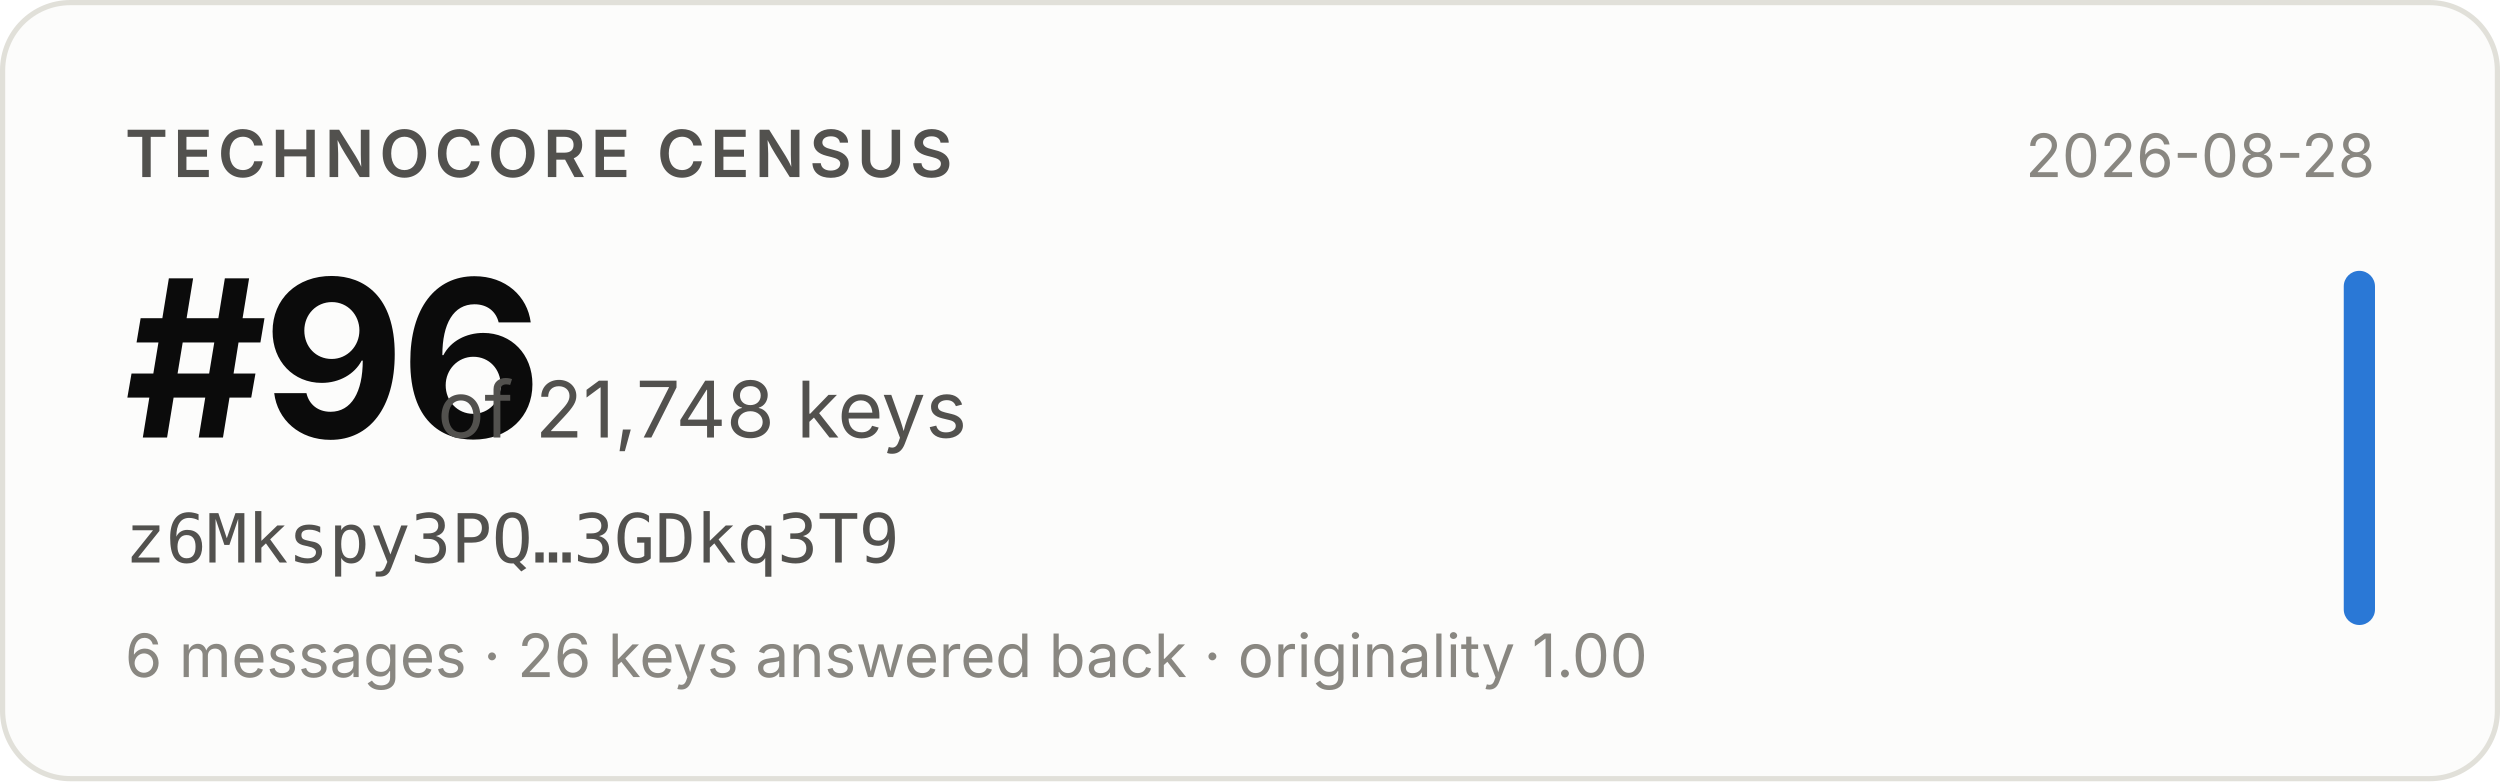
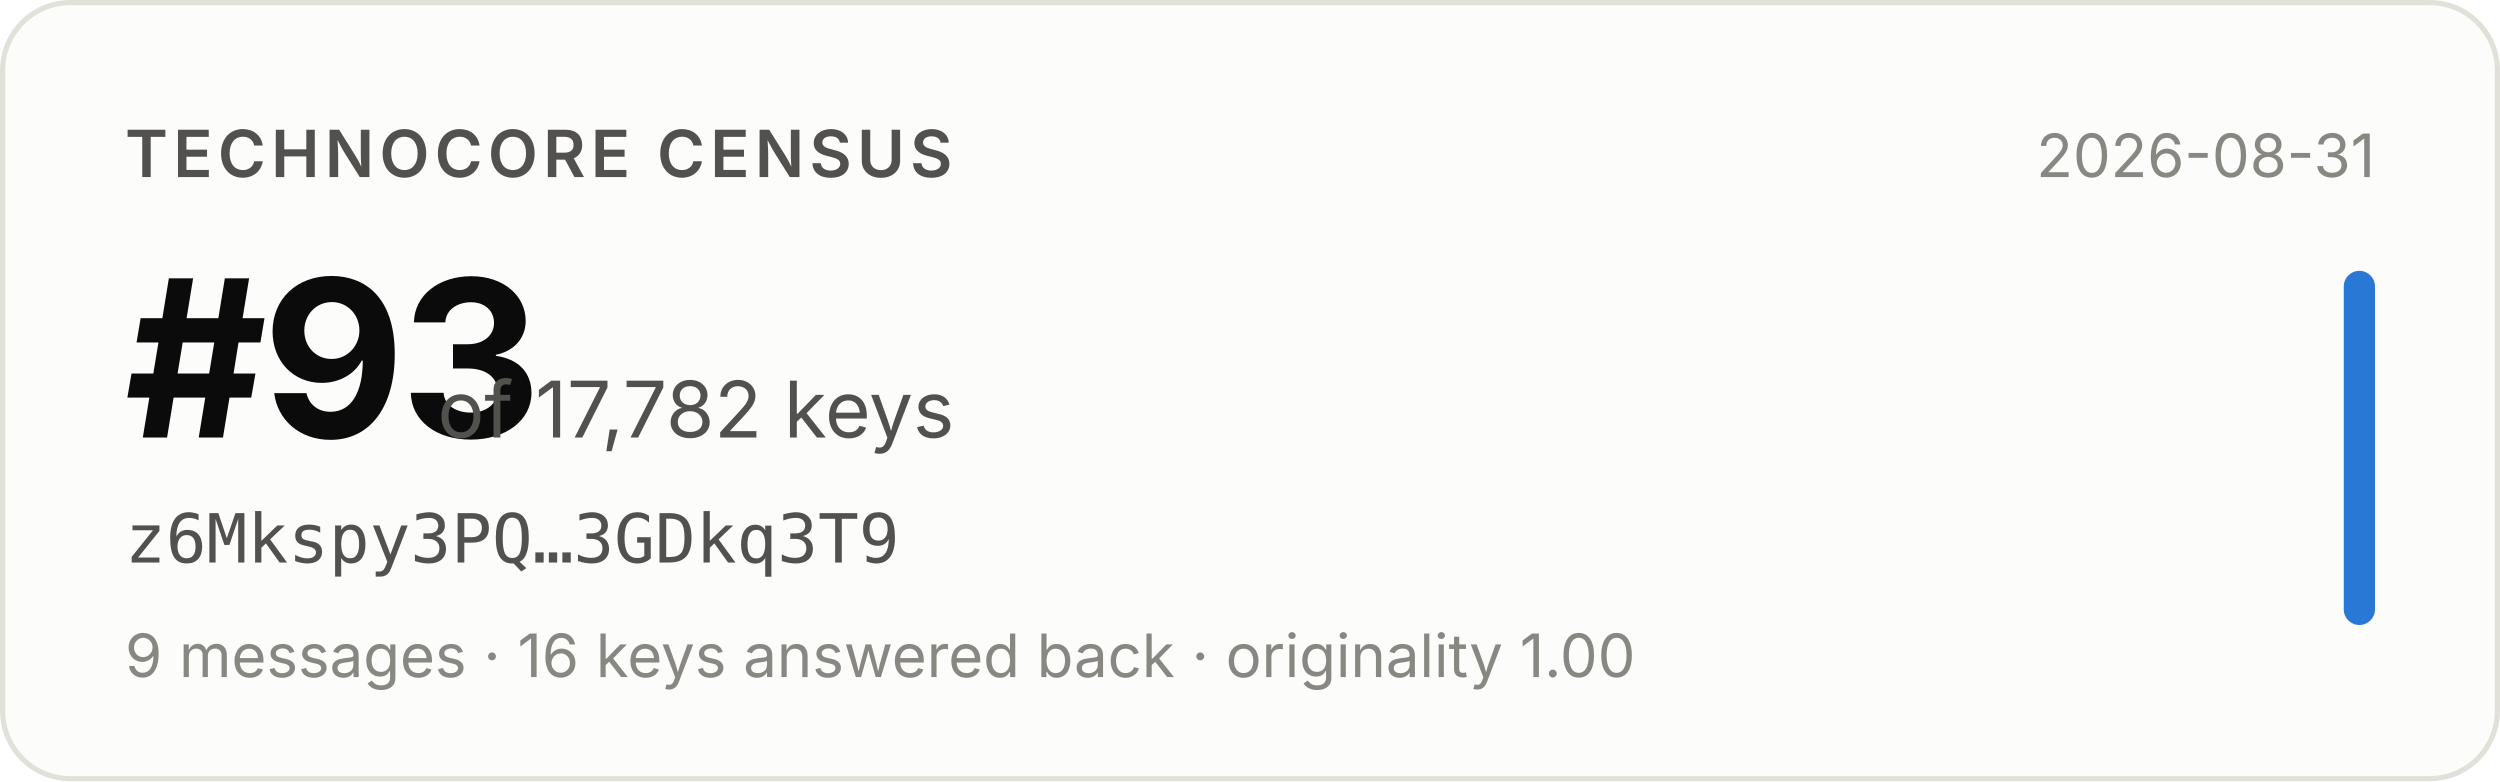
- <svg xmlns="http://www.w3.org/2000/svg" width="480" height="150" viewBox="0 0 480 150" role="img" aria-label="Technocore Census rank #96 of 21,748 keys for z6Mkspy3PQ…3GDkq3T9, snapshot 2026-08-28">
+ <svg xmlns="http://www.w3.org/2000/svg" width="480" height="150" viewBox="0 0 480 150" role="img" aria-label="Technocore Census rank #93 of 17,782 keys for z6Mkspy3PQ…3GDkq3T9, snapshot 2026-08-31">
  <rect x="0.5" y="0.5" width="479" height="149" rx="13" fill="#fcfcfb" stroke="#e1e0d9" />
  <g font-family="system-ui, -apple-system, 'Segoe UI', sans-serif">
    <text x="24" y="34" font-size="12.5" font-weight="600" fill="#52514e" letter-spacing="0.08em">TECHNOCORE CENSUS</text>
-     <text x="24" y="84" font-size="42" font-weight="650" fill="#0b0b0b" letter-spacing="-0.02em">#96</text>
-     <text x="84" y="84" font-size="15" fill="#52514e">of 21,748 keys</text>
+     <text x="24" y="84" font-size="42" font-weight="650" fill="#0b0b0b" letter-spacing="-0.02em">#93</text>
+     <text x="84" y="84" font-size="15" fill="#52514e">of 17,782 keys</text>
    <text x="24" y="108" font-size="13" fill="#52514e" font-family="ui-monospace, SFMono-Regular, Menlo, monospace">z6Mkspy3PQ…3GDkq3T9</text>
-     <text x="24" y="130" font-size="11.5" fill="#898781">6 messages · 26 keys answered back · originality 1.00</text>
-     <text x="456" y="34" font-size="11.5" fill="#898781" text-anchor="end">2026-08-28</text>
+     <text x="24" y="130" font-size="11.5" fill="#898781">9 messages · 16 keys answered back · originality 1.00</text>
+     <text x="456" y="34" font-size="11.5" fill="#898781" text-anchor="end">2026-08-31</text>
    <rect x="450" y="52" width="6" height="68" rx="3" fill="#2a78d6" />
  </g>
</svg>
